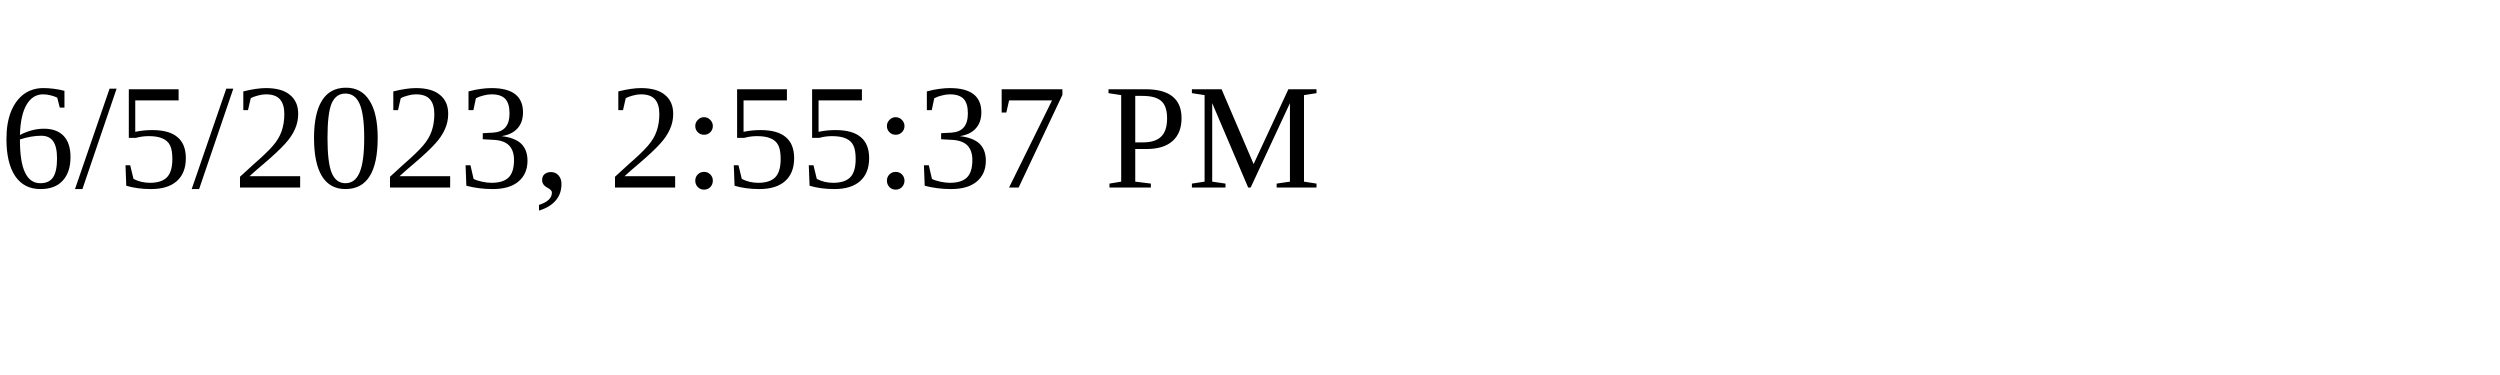
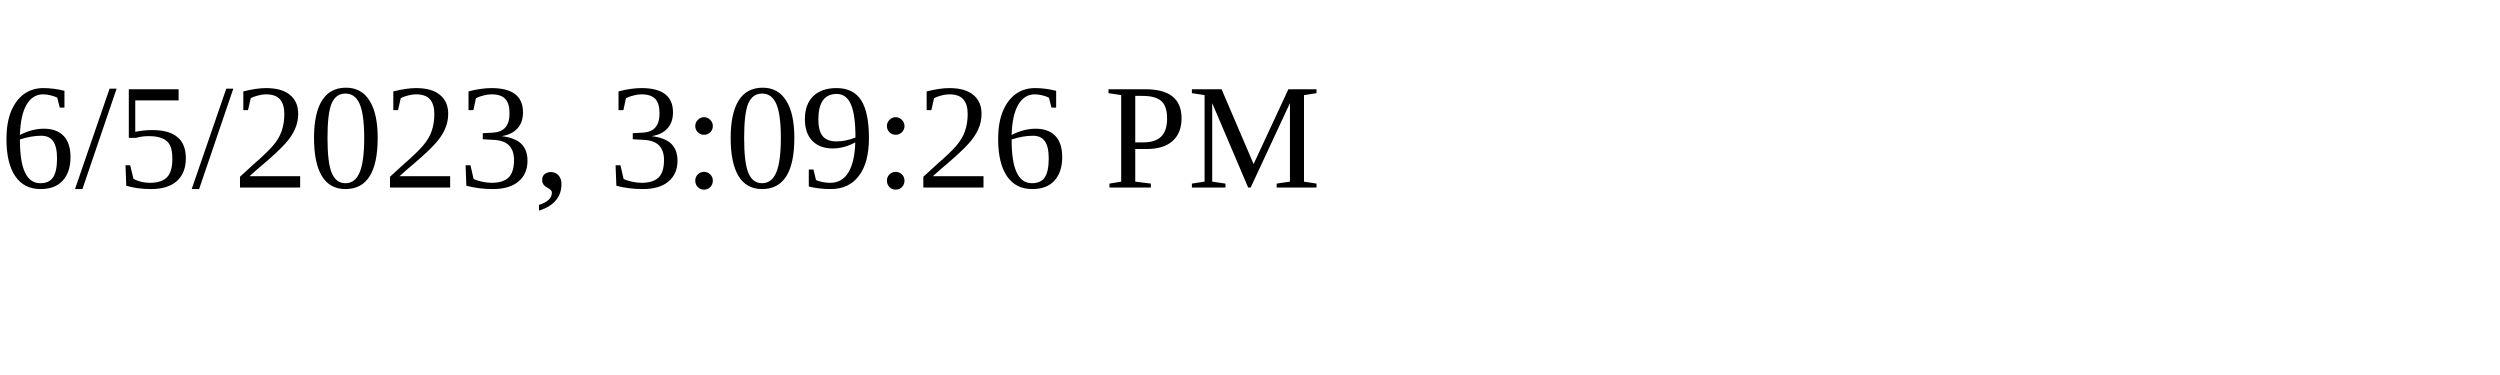
<svg xmlns="http://www.w3.org/2000/svg" height="30" width="200">
-   <text x="0" y="15">6/5/2023, 2:55:37 PM</text>
+   <text x="0" y="15">6/5/2023, 3:09:26 PM</text>
</svg>
